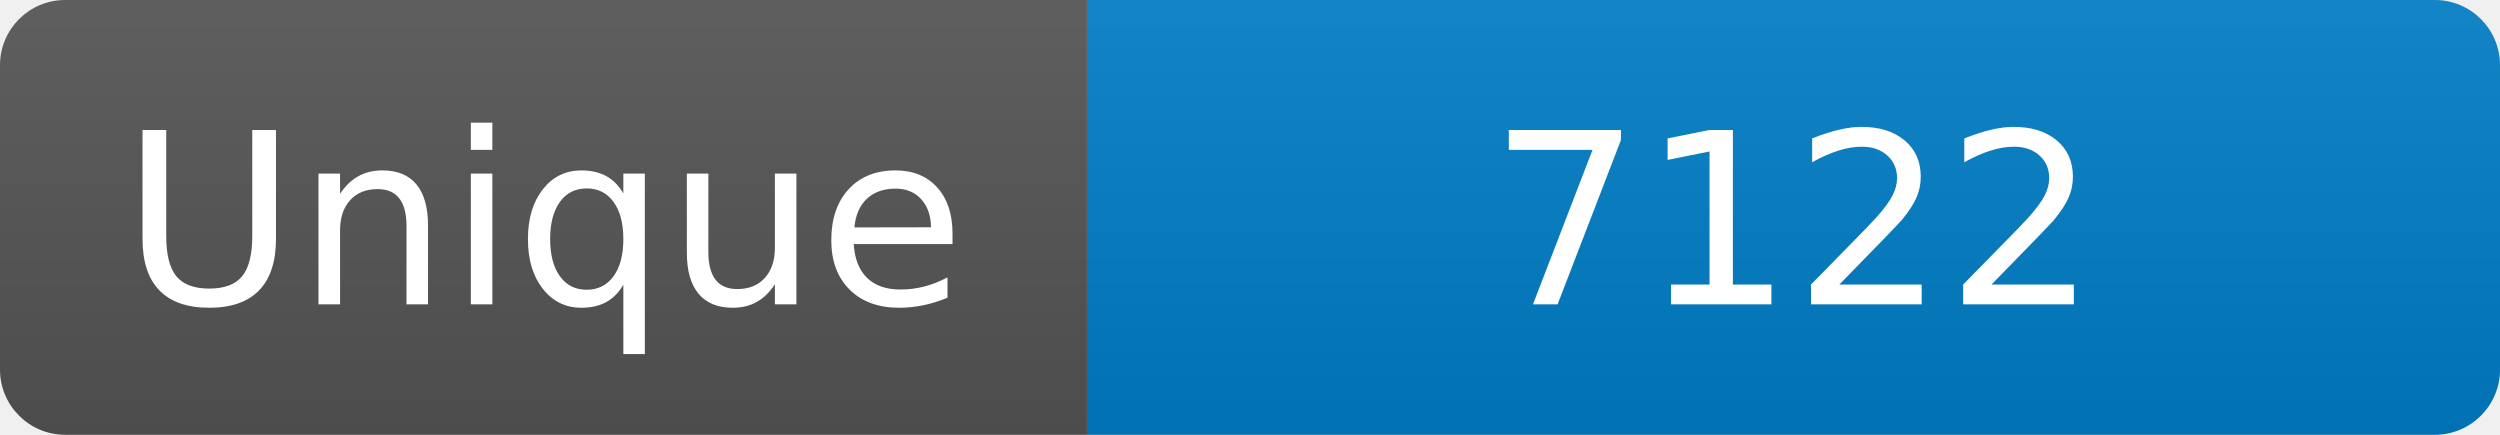
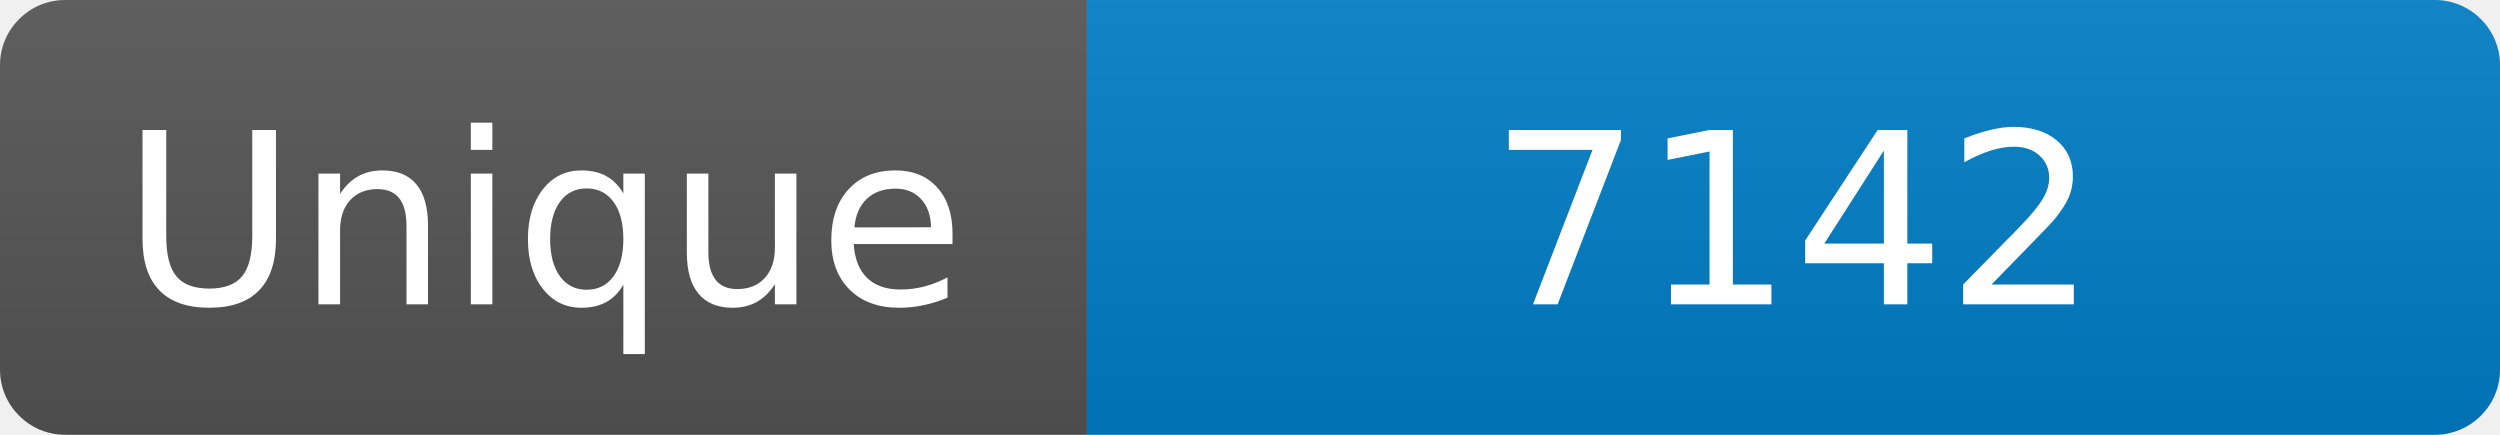
<svg xmlns="http://www.w3.org/2000/svg" width="115" height="20" role="img" aria-label="Maintained?: yes">
  <linearGradient id="s" x2="0" y2="100%">
    <stop offset="0" stop-color="#bbb" stop-opacity=".1" />
    <stop offset="1" stop-opacity=".1" />
  </linearGradient>
  <clipPath id="r">
    <rect width="115" height="20" rx="3" fill="#fff" />
  </clipPath>
  <g clip-path="url(#r)">
    <rect width="50" height="20" fill="#555" />
    <rect x="50" width="160" height="20" fill="#007ec6" />
    <rect width="115" height="20" fill="url(#s)" />
  </g>
  <g fill="#fff" text-anchor="middle" font-family="Verdana,Geneva,DejaVu Sans,sans-serif" font-size="110">
    <text x="250" y="140" transform="scale(.1)" fill="#fff">Unique</text>
-     <text x="825" y="140" transform="scale(.1)" fill="#fff">7122</text>
+     <text x="825" y="140" transform="scale(.1)" fill="#fff">7142</text>
  </g>
</svg>
